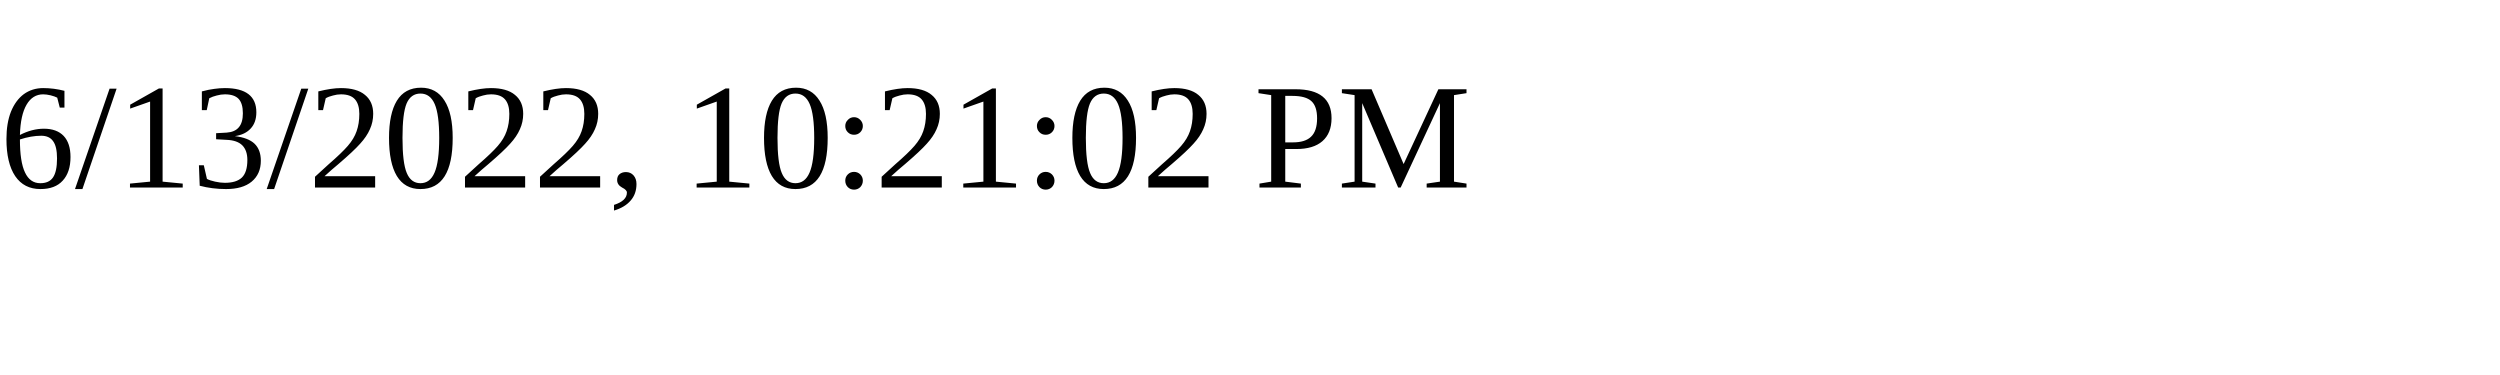
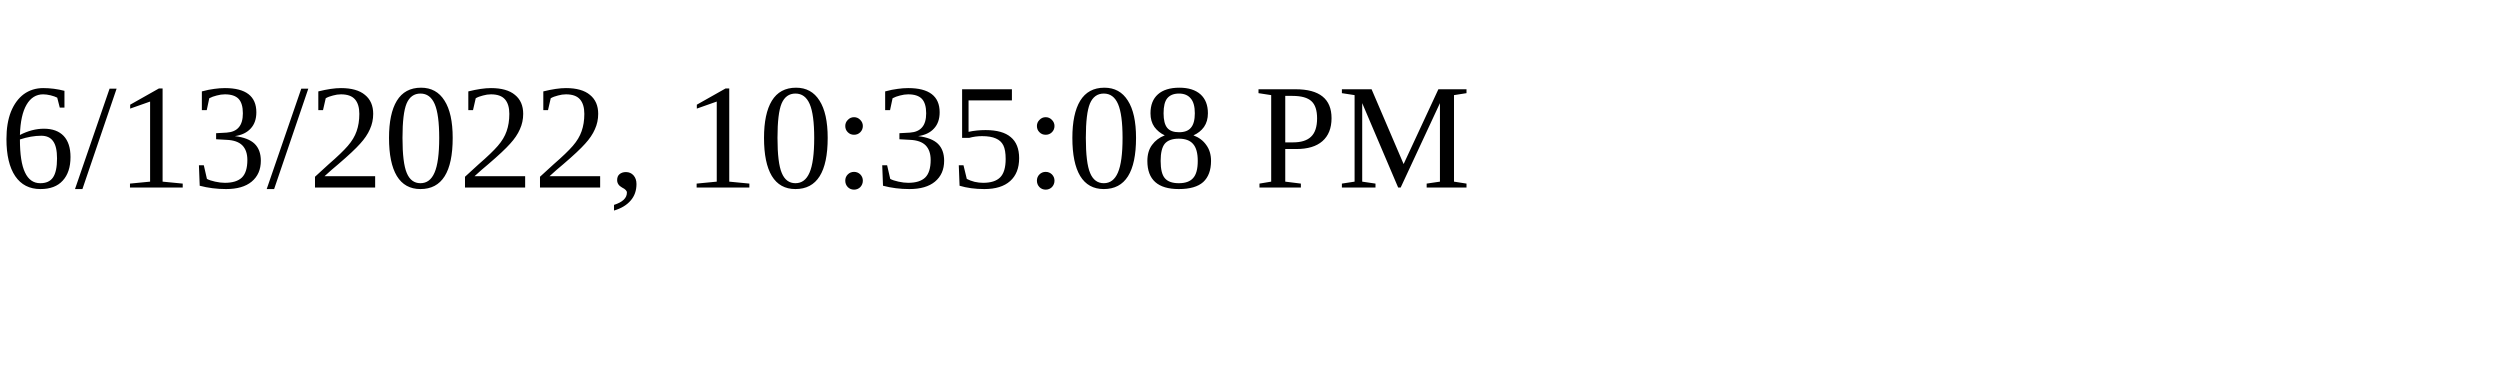
<svg xmlns="http://www.w3.org/2000/svg" height="30" width="200">
-   <text x="0" y="15">6/13/2022, 10:21:02 PM</text>
+   <text x="0" y="15">6/13/2022, 10:35:08 PM</text>
</svg>
